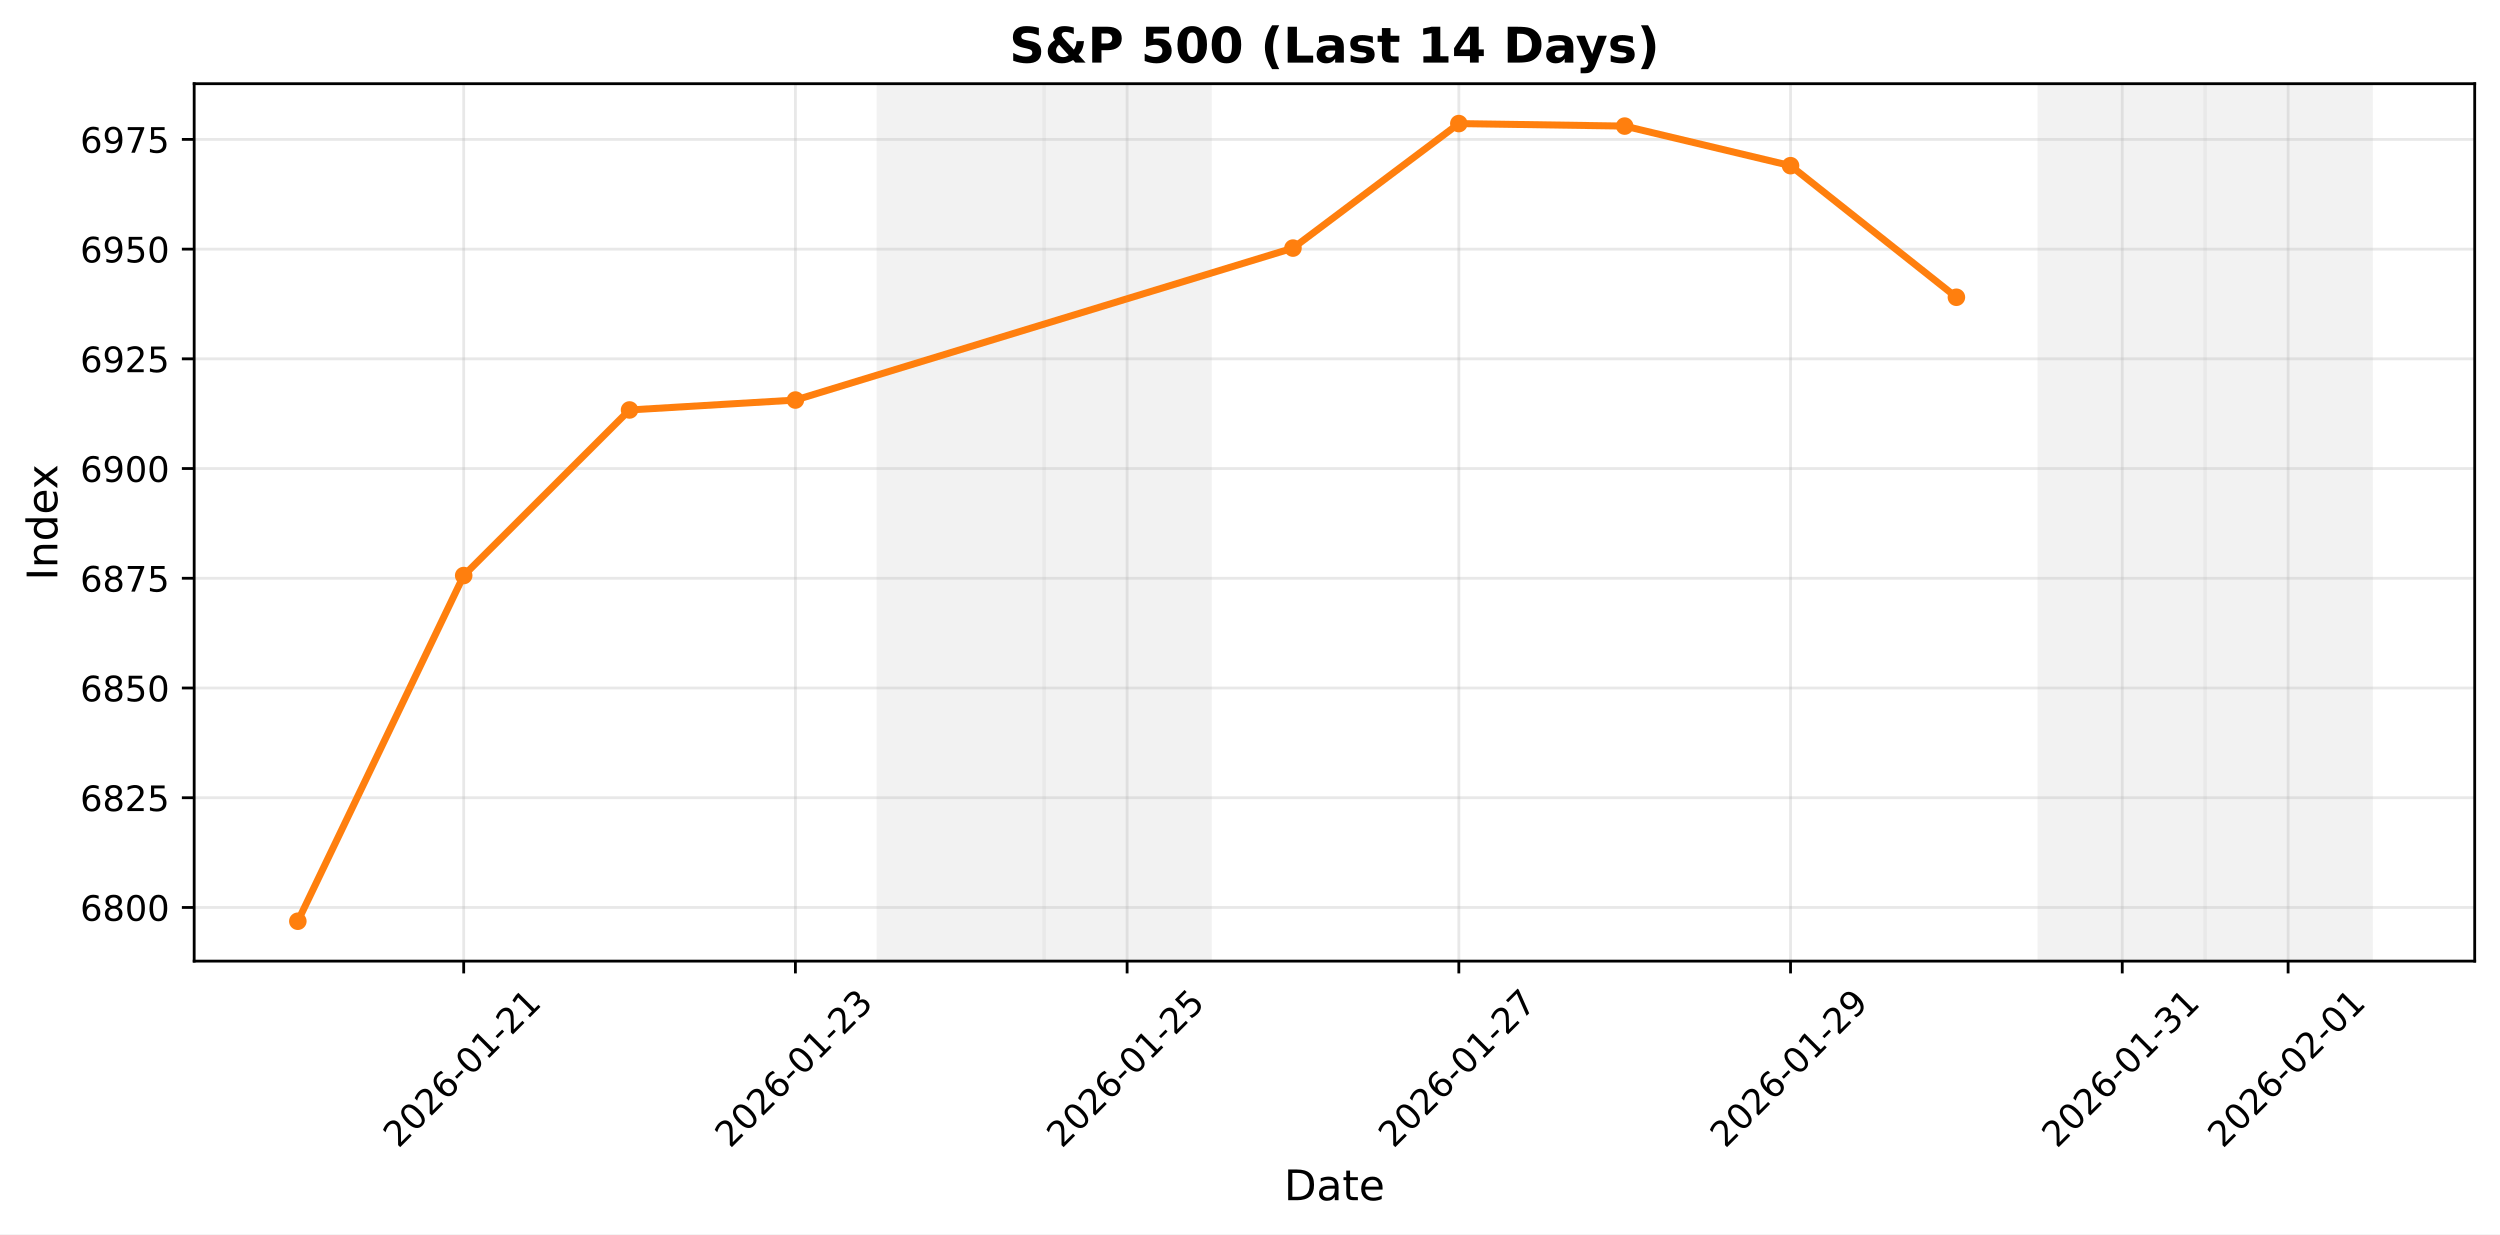
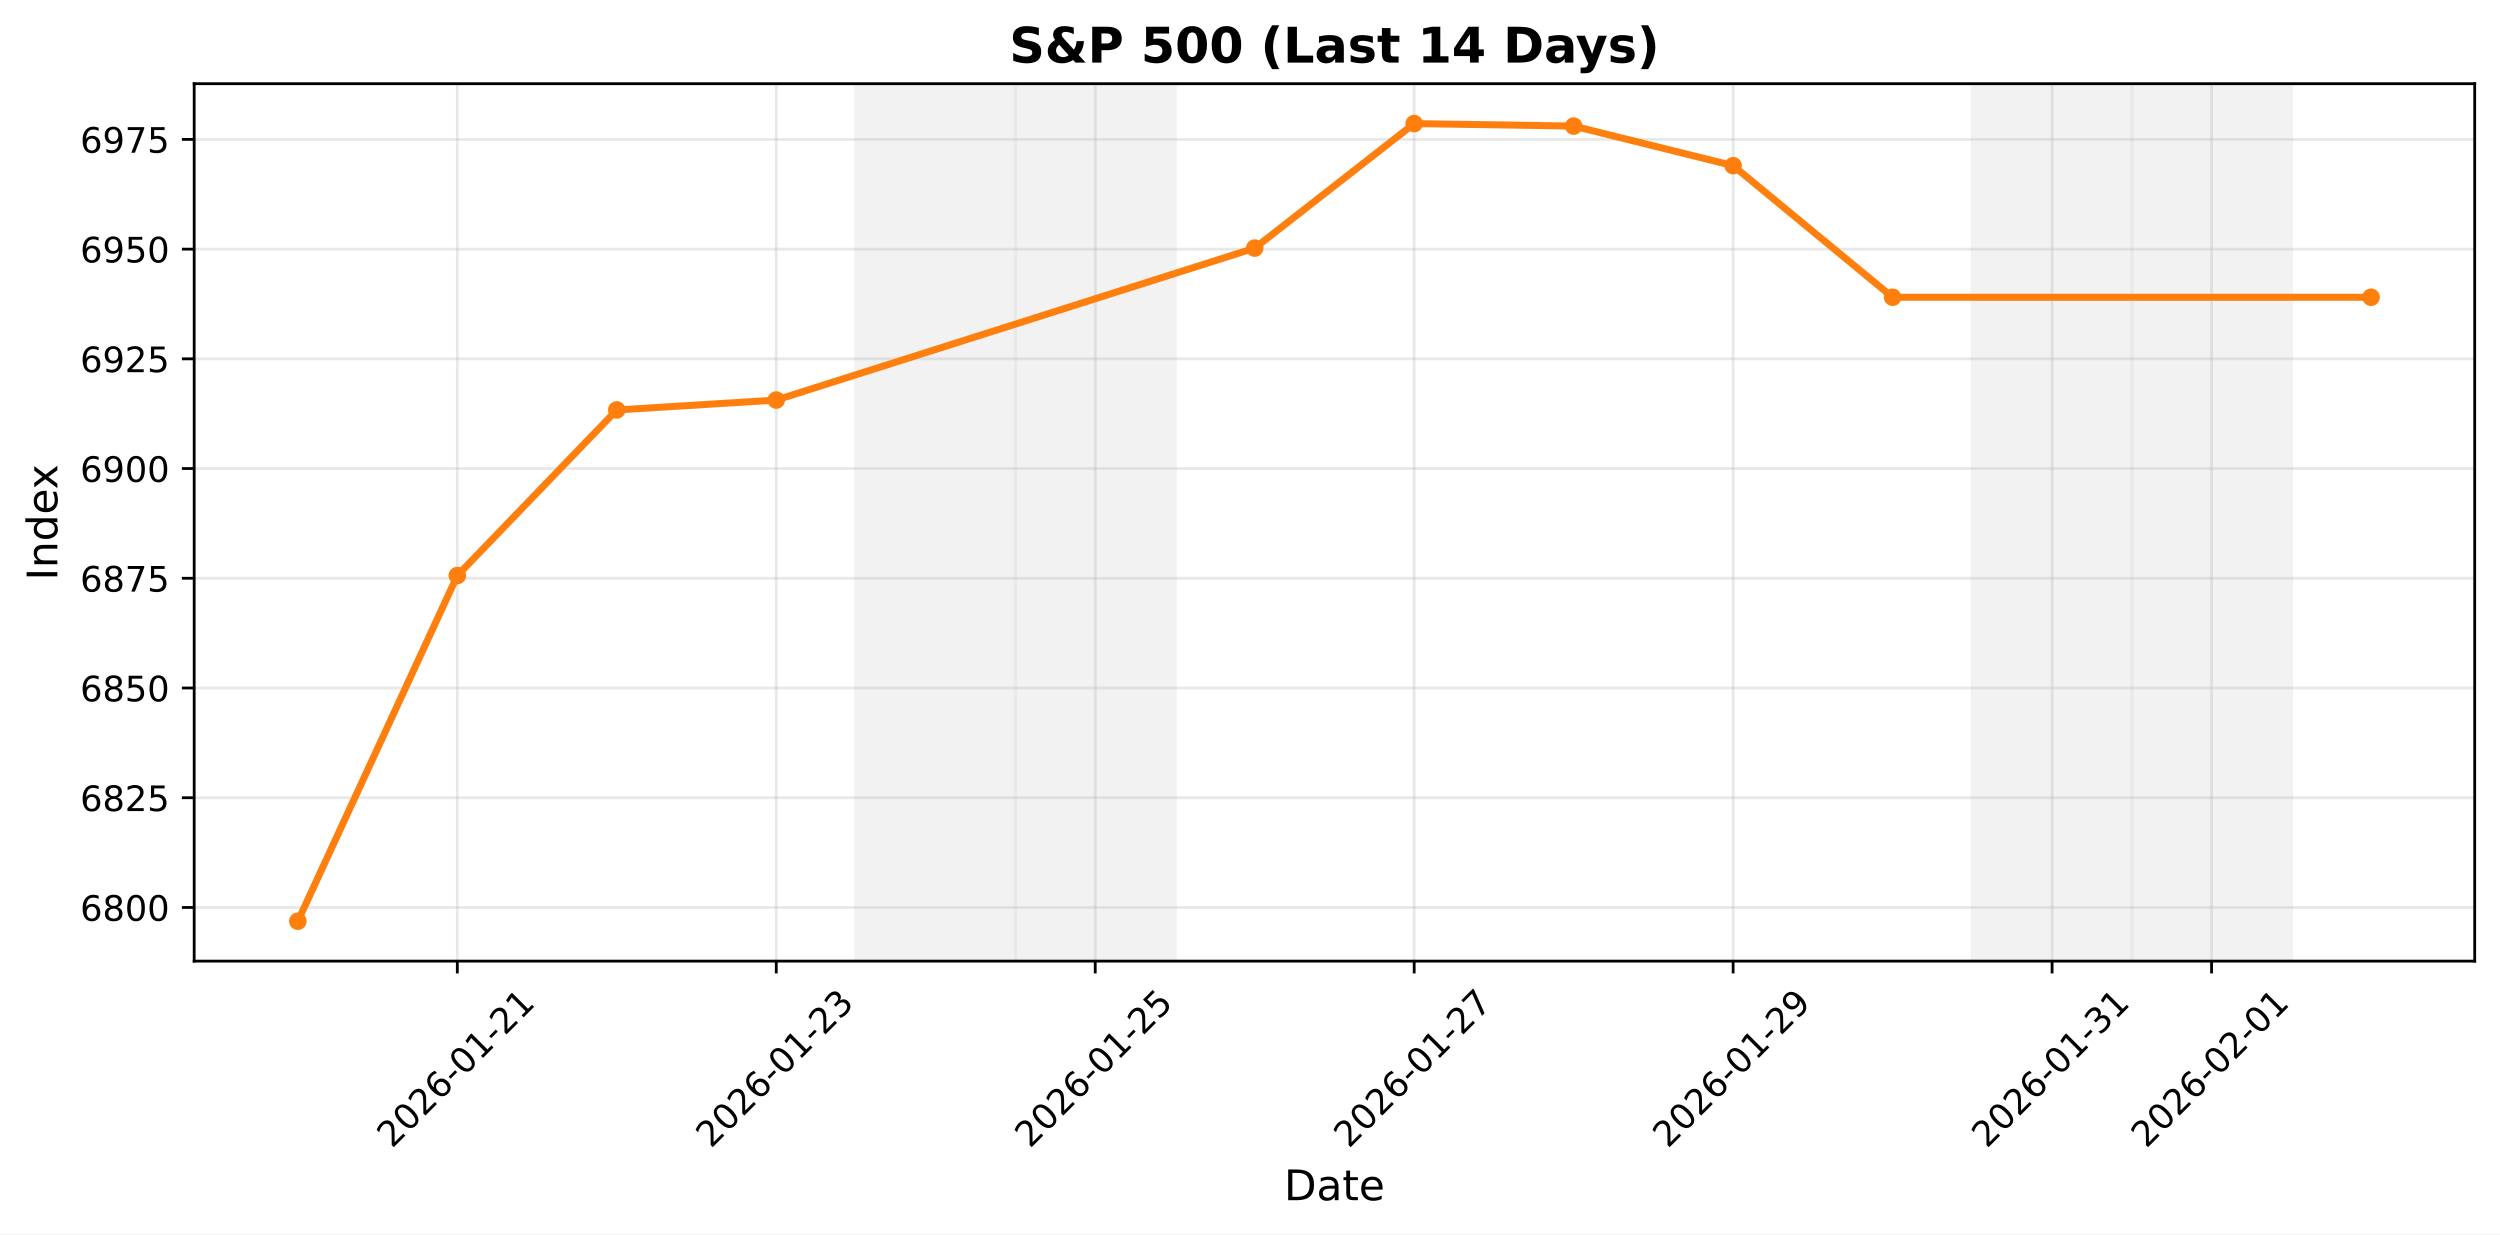
<svg xmlns="http://www.w3.org/2000/svg" xmlns:xlink="http://www.w3.org/1999/xlink" width="711.524pt" height="351.293pt" viewBox="0 0 711.524 351.293" version="1.1">
  <defs>
    <style type="text/css">*{stroke-linejoin: round; stroke-linecap: butt}</style>
  </defs>
  <g id="figure_1">
    <g id="patch_1">
      <path d="M 0 351.293  L 711.524 351.293  L 711.524 0  L 0 0  z " style="fill: #ffffff" />
    </g>
    <g id="axes_1">
      <g id="patch_2">
        <path d="M 55.264 273.542  L 704.324 273.542  L 704.324 23.823  L 55.264 23.823  z " style="fill: #ffffff" />
      </g>
      <g id="patch_3">
-         <path d="M 249.982 273.542  L 297.186 273.542  L 297.186 23.823  L 249.982 23.823  z " clip-path="url(#p6c10887ef3)" style="fill: #d3d3d3; opacity: 0.3; stroke: #d3d3d3; stroke-linejoin: miter" />
+         <path d="M 243.627 273.542  L 289.016 273.542  L 289.016 23.823  L 243.627 23.823  z " clip-path="url(#p4bc5b6a8cc)" style="fill: #d3d3d3; opacity: 0.3; stroke: #d3d3d3; stroke-linejoin: miter" />
      </g>
      <g id="patch_4">
-         <path d="M 297.186 273.542  L 344.39 273.542  L 344.39 23.823  L 297.186 23.823  z " clip-path="url(#p6c10887ef3)" style="fill: #d3d3d3; opacity: 0.3; stroke: #d3d3d3; stroke-linejoin: miter" />
+         <path d="M 289.016 273.542  L 334.405 273.542  L 334.405 23.823  L 289.016 23.823  z " clip-path="url(#p4bc5b6a8cc)" style="fill: #d3d3d3; opacity: 0.3; stroke: #d3d3d3; stroke-linejoin: miter" />
      </g>
      <g id="patch_5">
-         <path d="M 580.412 273.542  L 627.617 273.542  L 627.617 23.823  L 580.412 23.823  z " clip-path="url(#p6c10887ef3)" style="fill: #d3d3d3; opacity: 0.3; stroke: #d3d3d3; stroke-linejoin: miter" />
+         <path d="M 561.349 273.542  L 606.738 273.542  L 606.738 23.823  L 561.349 23.823  z " clip-path="url(#p4bc5b6a8cc)" style="fill: #d3d3d3; opacity: 0.3; stroke: #d3d3d3; stroke-linejoin: miter" />
      </g>
      <g id="patch_6">
-         <path d="M 627.617 273.542  L 674.821 273.542  L 674.821 23.823  L 627.617 23.823  z " clip-path="url(#p6c10887ef3)" style="fill: #d3d3d3; opacity: 0.3; stroke: #d3d3d3; stroke-linejoin: miter" />
+         <path d="M 606.738 273.542  L 652.127 273.542  L 652.127 23.823  L 606.738 23.823  z " clip-path="url(#p4bc5b6a8cc)" style="fill: #d3d3d3; opacity: 0.3; stroke: #d3d3d3; stroke-linejoin: miter" />
      </g>
      <g id="matplotlib.axis_1">
        <g id="xtick_1">
          <g id="line2d_1">
-             <path d="M 131.971 273.542  L 131.971 23.823  " clip-path="url(#p6c10887ef3)" style="fill: none; stroke: #b0b0b0; stroke-opacity: 0.3; stroke-width: 0.8; stroke-linecap: square" />
+             <path d="M 130.155 273.542  L 130.155 23.823  " clip-path="url(#p4bc5b6a8cc)" style="fill: none; stroke: #b0b0b0; stroke-opacity: 0.3; stroke-width: 0.8; stroke-linecap: square" />
          </g>
          <g id="line2d_2">
            <defs>
-               <path id="m9bd9cfcd60" d="M 0 0  L 0 3.5  " style="stroke: #000000; stroke-width: 0.8" />
+               <path id="m971b1dd90a" d="M 0 0  L 0 3.5  " style="stroke: #000000; stroke-width: 0.8" />
            </defs>
            <g>
-               <use xlink:href="#m9bd9cfcd60" x="131.971" y="273.542" style="stroke: #000000; stroke-width: 0.8" />
+               <use xlink:href="#m971b1dd90a" x="130.155" y="273.542" style="stroke: #000000; stroke-width: 0.8" />
            </g>
          </g>
          <g id="text_1">
-             <g transform="translate(113.375 327.0087) rotate(-45) scale(0.1 -0.1)">
+             <g transform="translate(111.5595 327.0087) rotate(-45) scale(0.1 -0.1)">
              <defs>
                <path id="DejaVuSans-32" d="M 1228 531  L 3431 531  L 3431 0  L 469 0  L 469 531  Q 828 903 1448 1529  Q 2069 2156 2228 2338  Q 2531 2678 2651 2914  Q 2772 3150 2772 3378  Q 2772 3750 2511 3984  Q 2250 4219 1831 4219  Q 1534 4219 1204 4116  Q 875 4013 500 3803  L 500 4441  Q 881 4594 1212 4672  Q 1544 4750 1819 4750  Q 2544 4750 2975 4387  Q 3406 4025 3406 3419  Q 3406 3131 3298 2873  Q 3191 2616 2906 2266  Q 2828 2175 2409 1742  Q 1991 1309 1228 531  z " transform="scale(0.015625)" />
                <path id="DejaVuSans-30" d="M 2034 4250  Q 1547 4250 1301 3770  Q 1056 3291 1056 2328  Q 1056 1369 1301 889  Q 1547 409 2034 409  Q 2525 409 2770 889  Q 3016 1369 3016 2328  Q 3016 3291 2770 3770  Q 2525 4250 2034 4250  z M 2034 4750  Q 2819 4750 3233 4129  Q 3647 3509 3647 2328  Q 3647 1150 3233 529  Q 2819 -91 2034 -91  Q 1250 -91 836 529  Q 422 1150 422 2328  Q 422 3509 836 4129  Q 1250 4750 2034 4750  z " transform="scale(0.015625)" />
                <path id="DejaVuSans-36" d="M 2113 2584  Q 1688 2584 1439 2293  Q 1191 2003 1191 1497  Q 1191 994 1439 701  Q 1688 409 2113 409  Q 2538 409 2786 701  Q 3034 994 3034 1497  Q 3034 2003 2786 2293  Q 2538 2584 2113 2584  z M 3366 4563  L 3366 3988  Q 3128 4100 2886 4159  Q 2644 4219 2406 4219  Q 1781 4219 1451 3797  Q 1122 3375 1075 2522  Q 1259 2794 1537 2939  Q 1816 3084 2150 3084  Q 2853 3084 3261 2657  Q 3669 2231 3669 1497  Q 3669 778 3244 343  Q 2819 -91 2113 -91  Q 1303 -91 875 529  Q 447 1150 447 2328  Q 447 3434 972 4092  Q 1497 4750 2381 4750  Q 2619 4750 2861 4703  Q 3103 4656 3366 4563  z " transform="scale(0.015625)" />
                <path id="DejaVuSans-2d" d="M 313 2009  L 1997 2009  L 1997 1497  L 313 1497  L 313 2009  z " transform="scale(0.015625)" />
                <path id="DejaVuSans-31" d="M 794 531  L 1825 531  L 1825 4091  L 703 3866  L 703 4441  L 1819 4666  L 2450 4666  L 2450 531  L 3481 531  L 3481 0  L 794 0  L 794 531  z " transform="scale(0.015625)" />
              </defs>
              <use xlink:href="#DejaVuSans-32" />
              <use xlink:href="#DejaVuSans-30" transform="translate(63.62305 0)" />
              <use xlink:href="#DejaVuSans-32" transform="translate(127.2461 0)" />
              <use xlink:href="#DejaVuSans-36" transform="translate(190.8691 0)" />
              <use xlink:href="#DejaVuSans-2d" transform="translate(254.4922 0)" />
              <use xlink:href="#DejaVuSans-30" transform="translate(290.5762 0)" />
              <use xlink:href="#DejaVuSans-31" transform="translate(354.1992 0)" />
              <use xlink:href="#DejaVuSans-2d" transform="translate(417.8223 0)" />
              <use xlink:href="#DejaVuSans-32" transform="translate(453.9062 0)" />
              <use xlink:href="#DejaVuSans-31" transform="translate(517.5293 0)" />
            </g>
          </g>
        </g>
        <g id="xtick_2">
          <g id="line2d_3">
-             <path d="M 226.38 273.542  L 226.38 23.823  " clip-path="url(#p6c10887ef3)" style="fill: none; stroke: #b0b0b0; stroke-opacity: 0.3; stroke-width: 0.8; stroke-linecap: square" />
+             <path d="M 220.933 273.542  L 220.933 23.823  " clip-path="url(#p4bc5b6a8cc)" style="fill: none; stroke: #b0b0b0; stroke-opacity: 0.3; stroke-width: 0.8; stroke-linecap: square" />
          </g>
          <g id="line2d_4">
            <g>
-               <use xlink:href="#m9bd9cfcd60" x="226.38" y="273.542" style="stroke: #000000; stroke-width: 0.8" />
+               <use xlink:href="#m971b1dd90a" x="220.933" y="273.542" style="stroke: #000000; stroke-width: 0.8" />
            </g>
          </g>
          <g id="text_2">
-             <g transform="translate(207.7838 327.0087) rotate(-45) scale(0.1 -0.1)">
+             <g transform="translate(202.3371 327.0087) rotate(-45) scale(0.1 -0.1)">
              <defs>
                <path id="DejaVuSans-33" d="M 2597 2516  Q 3050 2419 3304 2112  Q 3559 1806 3559 1356  Q 3559 666 3084 287  Q 2609 -91 1734 -91  Q 1441 -91 1130 -33  Q 819 25 488 141  L 488 750  Q 750 597 1062 519  Q 1375 441 1716 441  Q 2309 441 2620 675  Q 2931 909 2931 1356  Q 2931 1769 2642 2001  Q 2353 2234 1838 2234  L 1294 2234  L 1294 2753  L 1863 2753  Q 2328 2753 2575 2939  Q 2822 3125 2822 3475  Q 2822 3834 2567 4026  Q 2313 4219 1838 4219  Q 1578 4219 1281 4162  Q 984 4106 628 3988  L 628 4550  Q 988 4650 1302 4700  Q 1616 4750 1894 4750  Q 2613 4750 3031 4423  Q 3450 4097 3450 3541  Q 3450 3153 3228 2886  Q 3006 2619 2597 2516  z " transform="scale(0.015625)" />
              </defs>
              <use xlink:href="#DejaVuSans-32" />
              <use xlink:href="#DejaVuSans-30" transform="translate(63.62305 0)" />
              <use xlink:href="#DejaVuSans-32" transform="translate(127.2461 0)" />
              <use xlink:href="#DejaVuSans-36" transform="translate(190.8691 0)" />
              <use xlink:href="#DejaVuSans-2d" transform="translate(254.4922 0)" />
              <use xlink:href="#DejaVuSans-30" transform="translate(290.5762 0)" />
              <use xlink:href="#DejaVuSans-31" transform="translate(354.1992 0)" />
              <use xlink:href="#DejaVuSans-2d" transform="translate(417.8223 0)" />
              <use xlink:href="#DejaVuSans-32" transform="translate(453.9062 0)" />
              <use xlink:href="#DejaVuSans-33" transform="translate(517.5293 0)" />
            </g>
          </g>
        </g>
        <g id="xtick_3">
          <g id="line2d_5">
-             <path d="M 320.788 273.542  L 320.788 23.823  " clip-path="url(#p6c10887ef3)" style="fill: none; stroke: #b0b0b0; stroke-opacity: 0.3; stroke-width: 0.8; stroke-linecap: square" />
+             <path d="M 311.711 273.542  L 311.711 23.823  " clip-path="url(#p4bc5b6a8cc)" style="fill: none; stroke: #b0b0b0; stroke-opacity: 0.3; stroke-width: 0.8; stroke-linecap: square" />
          </g>
          <g id="line2d_6">
            <g>
-               <use xlink:href="#m9bd9cfcd60" x="320.788" y="273.542" style="stroke: #000000; stroke-width: 0.8" />
+               <use xlink:href="#m971b1dd90a" x="311.711" y="273.542" style="stroke: #000000; stroke-width: 0.8" />
            </g>
          </g>
          <g id="text_3">
-             <g transform="translate(302.1925 327.0087) rotate(-45) scale(0.1 -0.1)">
+             <g transform="translate(293.1147 327.0087) rotate(-45) scale(0.1 -0.1)">
              <defs>
                <path id="DejaVuSans-35" d="M 691 4666  L 3169 4666  L 3169 4134  L 1269 4134  L 1269 2991  Q 1406 3038 1543 3061  Q 1681 3084 1819 3084  Q 2600 3084 3056 2656  Q 3513 2228 3513 1497  Q 3513 744 3044 326  Q 2575 -91 1722 -91  Q 1428 -91 1123 -41  Q 819 9 494 109  L 494 744  Q 775 591 1075 516  Q 1375 441 1709 441  Q 2250 441 2565 725  Q 2881 1009 2881 1497  Q 2881 1984 2565 2268  Q 2250 2553 1709 2553  Q 1456 2553 1204 2497  Q 953 2441 691 2322  L 691 4666  z " transform="scale(0.015625)" />
              </defs>
              <use xlink:href="#DejaVuSans-32" />
              <use xlink:href="#DejaVuSans-30" transform="translate(63.62305 0)" />
              <use xlink:href="#DejaVuSans-32" transform="translate(127.2461 0)" />
              <use xlink:href="#DejaVuSans-36" transform="translate(190.8691 0)" />
              <use xlink:href="#DejaVuSans-2d" transform="translate(254.4922 0)" />
              <use xlink:href="#DejaVuSans-30" transform="translate(290.5762 0)" />
              <use xlink:href="#DejaVuSans-31" transform="translate(354.1992 0)" />
              <use xlink:href="#DejaVuSans-2d" transform="translate(417.8223 0)" />
              <use xlink:href="#DejaVuSans-32" transform="translate(453.9062 0)" />
              <use xlink:href="#DejaVuSans-35" transform="translate(517.5293 0)" />
            </g>
          </g>
        </g>
        <g id="xtick_4">
          <g id="line2d_7">
-             <path d="M 415.197 273.542  L 415.197 23.823  " clip-path="url(#p6c10887ef3)" style="fill: none; stroke: #b0b0b0; stroke-opacity: 0.3; stroke-width: 0.8; stroke-linecap: square" />
+             <path d="M 402.488 273.542  L 402.488 23.823  " clip-path="url(#p4bc5b6a8cc)" style="fill: none; stroke: #b0b0b0; stroke-opacity: 0.3; stroke-width: 0.8; stroke-linecap: square" />
          </g>
          <g id="line2d_8">
            <g>
-               <use xlink:href="#m9bd9cfcd60" x="415.197" y="273.542" style="stroke: #000000; stroke-width: 0.8" />
+               <use xlink:href="#m971b1dd90a" x="402.488" y="273.542" style="stroke: #000000; stroke-width: 0.8" />
            </g>
          </g>
          <g id="text_4">
-             <g transform="translate(396.6012 327.0087) rotate(-45) scale(0.1 -0.1)">
+             <g transform="translate(383.8924 327.0087) rotate(-45) scale(0.1 -0.1)">
              <defs>
                <path id="DejaVuSans-37" d="M 525 4666  L 3525 4666  L 3525 4397  L 1831 0  L 1172 0  L 2766 4134  L 525 4134  L 525 4666  z " transform="scale(0.015625)" />
              </defs>
              <use xlink:href="#DejaVuSans-32" />
              <use xlink:href="#DejaVuSans-30" transform="translate(63.62305 0)" />
              <use xlink:href="#DejaVuSans-32" transform="translate(127.2461 0)" />
              <use xlink:href="#DejaVuSans-36" transform="translate(190.8691 0)" />
              <use xlink:href="#DejaVuSans-2d" transform="translate(254.4922 0)" />
              <use xlink:href="#DejaVuSans-30" transform="translate(290.5762 0)" />
              <use xlink:href="#DejaVuSans-31" transform="translate(354.1992 0)" />
              <use xlink:href="#DejaVuSans-2d" transform="translate(417.8223 0)" />
              <use xlink:href="#DejaVuSans-32" transform="translate(453.9062 0)" />
              <use xlink:href="#DejaVuSans-37" transform="translate(517.5293 0)" />
            </g>
          </g>
        </g>
        <g id="xtick_5">
          <g id="line2d_9">
-             <path d="M 509.606 273.542  L 509.606 23.823  " clip-path="url(#p6c10887ef3)" style="fill: none; stroke: #b0b0b0; stroke-opacity: 0.3; stroke-width: 0.8; stroke-linecap: square" />
+             <path d="M 493.266 273.542  L 493.266 23.823  " clip-path="url(#p4bc5b6a8cc)" style="fill: none; stroke: #b0b0b0; stroke-opacity: 0.3; stroke-width: 0.8; stroke-linecap: square" />
          </g>
          <g id="line2d_10">
            <g>
-               <use xlink:href="#m9bd9cfcd60" x="509.606" y="273.542" style="stroke: #000000; stroke-width: 0.8" />
+               <use xlink:href="#m971b1dd90a" x="493.266" y="273.542" style="stroke: #000000; stroke-width: 0.8" />
            </g>
          </g>
          <g id="text_5">
-             <g transform="translate(491.0099 327.0087) rotate(-45) scale(0.1 -0.1)">
+             <g transform="translate(474.67 327.0087) rotate(-45) scale(0.1 -0.1)">
              <defs>
                <path id="DejaVuSans-39" d="M 703 97  L 703 672  Q 941 559 1184 500  Q 1428 441 1663 441  Q 2288 441 2617 861  Q 2947 1281 2994 2138  Q 2813 1869 2534 1725  Q 2256 1581 1919 1581  Q 1219 1581 811 2004  Q 403 2428 403 3163  Q 403 3881 828 4315  Q 1253 4750 1959 4750  Q 2769 4750 3195 4129  Q 3622 3509 3622 2328  Q 3622 1225 3098 567  Q 2575 -91 1691 -91  Q 1453 -91 1209 -44  Q 966 3 703 97  z M 1959 2075  Q 2384 2075 2632 2365  Q 2881 2656 2881 3163  Q 2881 3666 2632 3958  Q 2384 4250 1959 4250  Q 1534 4250 1286 3958  Q 1038 3666 1038 3163  Q 1038 2656 1286 2365  Q 1534 2075 1959 2075  z " transform="scale(0.015625)" />
              </defs>
              <use xlink:href="#DejaVuSans-32" />
              <use xlink:href="#DejaVuSans-30" transform="translate(63.62305 0)" />
              <use xlink:href="#DejaVuSans-32" transform="translate(127.2461 0)" />
              <use xlink:href="#DejaVuSans-36" transform="translate(190.8691 0)" />
              <use xlink:href="#DejaVuSans-2d" transform="translate(254.4922 0)" />
              <use xlink:href="#DejaVuSans-30" transform="translate(290.5762 0)" />
              <use xlink:href="#DejaVuSans-31" transform="translate(354.1992 0)" />
              <use xlink:href="#DejaVuSans-2d" transform="translate(417.8223 0)" />
              <use xlink:href="#DejaVuSans-32" transform="translate(453.9062 0)" />
              <use xlink:href="#DejaVuSans-39" transform="translate(517.5293 0)" />
            </g>
          </g>
        </g>
        <g id="xtick_6">
          <g id="line2d_11">
-             <path d="M 604.014 273.542  L 604.014 23.823  " clip-path="url(#p6c10887ef3)" style="fill: none; stroke: #b0b0b0; stroke-opacity: 0.3; stroke-width: 0.8; stroke-linecap: square" />
+             <path d="M 584.043 273.542  L 584.043 23.823  " clip-path="url(#p4bc5b6a8cc)" style="fill: none; stroke: #b0b0b0; stroke-opacity: 0.3; stroke-width: 0.8; stroke-linecap: square" />
          </g>
          <g id="line2d_12">
            <g>
-               <use xlink:href="#m9bd9cfcd60" x="604.014" y="273.542" style="stroke: #000000; stroke-width: 0.8" />
+               <use xlink:href="#m971b1dd90a" x="584.043" y="273.542" style="stroke: #000000; stroke-width: 0.8" />
            </g>
          </g>
          <g id="text_6">
-             <g transform="translate(585.4187 327.0087) rotate(-45) scale(0.1 -0.1)">
+             <g transform="translate(565.4476 327.0087) rotate(-45) scale(0.1 -0.1)">
              <use xlink:href="#DejaVuSans-32" />
              <use xlink:href="#DejaVuSans-30" transform="translate(63.62305 0)" />
              <use xlink:href="#DejaVuSans-32" transform="translate(127.2461 0)" />
              <use xlink:href="#DejaVuSans-36" transform="translate(190.8691 0)" />
              <use xlink:href="#DejaVuSans-2d" transform="translate(254.4922 0)" />
              <use xlink:href="#DejaVuSans-30" transform="translate(290.5762 0)" />
              <use xlink:href="#DejaVuSans-31" transform="translate(354.1992 0)" />
              <use xlink:href="#DejaVuSans-2d" transform="translate(417.8223 0)" />
              <use xlink:href="#DejaVuSans-33" transform="translate(453.9062 0)" />
              <use xlink:href="#DejaVuSans-31" transform="translate(517.5293 0)" />
            </g>
          </g>
        </g>
        <g id="xtick_7">
          <g id="line2d_13">
-             <path d="M 651.219 273.542  L 651.219 23.823  " clip-path="url(#p6c10887ef3)" style="fill: none; stroke: #b0b0b0; stroke-opacity: 0.3; stroke-width: 0.8; stroke-linecap: square" />
+             <path d="M 629.432 273.542  L 629.432 23.823  " clip-path="url(#p4bc5b6a8cc)" style="fill: none; stroke: #b0b0b0; stroke-opacity: 0.3; stroke-width: 0.8; stroke-linecap: square" />
          </g>
          <g id="line2d_14">
            <g>
-               <use xlink:href="#m9bd9cfcd60" x="651.219" y="273.542" style="stroke: #000000; stroke-width: 0.8" />
+               <use xlink:href="#m971b1dd90a" x="629.432" y="273.542" style="stroke: #000000; stroke-width: 0.8" />
            </g>
          </g>
          <g id="text_7">
-             <g transform="translate(632.623 327.0087) rotate(-45) scale(0.1 -0.1)">
+             <g transform="translate(610.8364 327.0087) rotate(-45) scale(0.1 -0.1)">
              <use xlink:href="#DejaVuSans-32" />
              <use xlink:href="#DejaVuSans-30" transform="translate(63.62305 0)" />
              <use xlink:href="#DejaVuSans-32" transform="translate(127.2461 0)" />
              <use xlink:href="#DejaVuSans-36" transform="translate(190.8691 0)" />
              <use xlink:href="#DejaVuSans-2d" transform="translate(254.4922 0)" />
              <use xlink:href="#DejaVuSans-30" transform="translate(290.5762 0)" />
              <use xlink:href="#DejaVuSans-32" transform="translate(354.1992 0)" />
              <use xlink:href="#DejaVuSans-2d" transform="translate(417.8223 0)" />
              <use xlink:href="#DejaVuSans-30" transform="translate(453.9062 0)" />
              <use xlink:href="#DejaVuSans-31" transform="translate(517.5293 0)" />
            </g>
          </g>
        </g>
        <g id="text_8">
          <g transform="translate(365.4528 341.5974) scale(0.12 -0.12)">
            <defs>
              <path id="DejaVuSans-44" d="M 1259 4147  L 1259 519  L 2022 519  Q 2988 519 3436 956  Q 3884 1394 3884 2338  Q 3884 3275 3436 3711  Q 2988 4147 2022 4147  L 1259 4147  z M 628 4666  L 1925 4666  Q 3281 4666 3915 4102  Q 4550 3538 4550 2338  Q 4550 1131 3912 565  Q 3275 0 1925 0  L 628 0  L 628 4666  z " transform="scale(0.015625)" />
              <path id="DejaVuSans-61" d="M 2194 1759  Q 1497 1759 1228 1600  Q 959 1441 959 1056  Q 959 750 1161 570  Q 1363 391 1709 391  Q 2188 391 2477 730  Q 2766 1069 2766 1631  L 2766 1759  L 2194 1759  z M 3341 1997  L 3341 0  L 2766 0  L 2766 531  Q 2569 213 2275 61  Q 1981 -91 1556 -91  Q 1019 -91 701 211  Q 384 513 384 1019  Q 384 1609 779 1909  Q 1175 2209 1959 2209  L 2766 2209  L 2766 2266  Q 2766 2663 2505 2880  Q 2244 3097 1772 3097  Q 1472 3097 1187 3025  Q 903 2953 641 2809  L 641 3341  Q 956 3463 1253 3523  Q 1550 3584 1831 3584  Q 2591 3584 2966 3190  Q 3341 2797 3341 1997  z " transform="scale(0.015625)" />
              <path id="DejaVuSans-74" d="M 1172 4494  L 1172 3500  L 2356 3500  L 2356 3053  L 1172 3053  L 1172 1153  Q 1172 725 1289 603  Q 1406 481 1766 481  L 2356 481  L 2356 0  L 1766 0  Q 1100 0 847 248  Q 594 497 594 1153  L 594 3053  L 172 3053  L 172 3500  L 594 3500  L 594 4494  L 1172 4494  z " transform="scale(0.015625)" />
              <path id="DejaVuSans-65" d="M 3597 1894  L 3597 1613  L 953 1613  Q 991 1019 1311 708  Q 1631 397 2203 397  Q 2534 397 2845 478  Q 3156 559 3463 722  L 3463 178  Q 3153 47 2828 -22  Q 2503 -91 2169 -91  Q 1331 -91 842 396  Q 353 884 353 1716  Q 353 2575 817 3079  Q 1281 3584 2069 3584  Q 2775 3584 3186 3129  Q 3597 2675 3597 1894  z M 3022 2063  Q 3016 2534 2758 2815  Q 2500 3097 2075 3097  Q 1594 3097 1305 2825  Q 1016 2553 972 2059  L 3022 2063  z " transform="scale(0.015625)" />
            </defs>
            <use xlink:href="#DejaVuSans-44" />
            <use xlink:href="#DejaVuSans-61" transform="translate(77.00195 0)" />
            <use xlink:href="#DejaVuSans-74" transform="translate(138.2812 0)" />
            <use xlink:href="#DejaVuSans-65" transform="translate(177.4902 0)" />
          </g>
        </g>
      </g>
      <g id="matplotlib.axis_2">
        <g id="ytick_1">
          <g id="line2d_15">
-             <path d="M 55.264 258.269  L 704.324 258.269  " clip-path="url(#p6c10887ef3)" style="fill: none; stroke: #b0b0b0; stroke-opacity: 0.3; stroke-width: 0.8; stroke-linecap: square" />
+             <path d="M 55.264 258.269  L 704.324 258.269  " clip-path="url(#p4bc5b6a8cc)" style="fill: none; stroke: #b0b0b0; stroke-opacity: 0.3; stroke-width: 0.8; stroke-linecap: square" />
          </g>
          <g id="line2d_16">
            <defs>
-               <path id="m017259dceb" d="M 0 0  L -3.5 0  " style="stroke: #000000; stroke-width: 0.8" />
+               <path id="m89b3f26b97" d="M 0 0  L -3.5 0  " style="stroke: #000000; stroke-width: 0.8" />
            </defs>
            <g>
-               <use xlink:href="#m017259dceb" x="55.264" y="258.269" style="stroke: #000000; stroke-width: 0.8" />
+               <use xlink:href="#m89b3f26b97" x="55.264" y="258.269" style="stroke: #000000; stroke-width: 0.8" />
            </g>
          </g>
          <g id="text_9">
            <g transform="translate(22.81375 262.0679) scale(0.1 -0.1)">
              <defs>
                <path id="DejaVuSans-38" d="M 2034 2216  Q 1584 2216 1326 1975  Q 1069 1734 1069 1313  Q 1069 891 1326 650  Q 1584 409 2034 409  Q 2484 409 2743 651  Q 3003 894 3003 1313  Q 3003 1734 2745 1975  Q 2488 2216 2034 2216  z M 1403 2484  Q 997 2584 770 2862  Q 544 3141 544 3541  Q 544 4100 942 4425  Q 1341 4750 2034 4750  Q 2731 4750 3128 4425  Q 3525 4100 3525 3541  Q 3525 3141 3298 2862  Q 3072 2584 2669 2484  Q 3125 2378 3379 2068  Q 3634 1759 3634 1313  Q 3634 634 3220 271  Q 2806 -91 2034 -91  Q 1263 -91 848 271  Q 434 634 434 1313  Q 434 1759 690 2068  Q 947 2378 1403 2484  z M 1172 3481  Q 1172 3119 1398 2916  Q 1625 2713 2034 2713  Q 2441 2713 2670 2916  Q 2900 3119 2900 3481  Q 2900 3844 2670 4047  Q 2441 4250 2034 4250  Q 1625 4250 1398 4047  Q 1172 3844 1172 3481  z " transform="scale(0.015625)" />
              </defs>
              <use xlink:href="#DejaVuSans-36" />
              <use xlink:href="#DejaVuSans-38" transform="translate(63.62305 0)" />
              <use xlink:href="#DejaVuSans-30" transform="translate(127.2461 0)" />
              <use xlink:href="#DejaVuSans-30" transform="translate(190.8691 0)" />
            </g>
          </g>
        </g>
        <g id="ytick_2">
          <g id="line2d_17">
-             <path d="M 55.264 227.04  L 704.324 227.04  " clip-path="url(#p6c10887ef3)" style="fill: none; stroke: #b0b0b0; stroke-opacity: 0.3; stroke-width: 0.8; stroke-linecap: square" />
+             <path d="M 55.264 227.04  L 704.324 227.04  " clip-path="url(#p4bc5b6a8cc)" style="fill: none; stroke: #b0b0b0; stroke-opacity: 0.3; stroke-width: 0.8; stroke-linecap: square" />
          </g>
          <g id="line2d_18">
            <g>
-               <use xlink:href="#m017259dceb" x="55.264" y="227.04" style="stroke: #000000; stroke-width: 0.8" />
+               <use xlink:href="#m89b3f26b97" x="55.264" y="227.04" style="stroke: #000000; stroke-width: 0.8" />
            </g>
          </g>
          <g id="text_10">
            <g transform="translate(22.81375 230.8396) scale(0.1 -0.1)">
              <use xlink:href="#DejaVuSans-36" />
              <use xlink:href="#DejaVuSans-38" transform="translate(63.62305 0)" />
              <use xlink:href="#DejaVuSans-32" transform="translate(127.2461 0)" />
              <use xlink:href="#DejaVuSans-35" transform="translate(190.8691 0)" />
            </g>
          </g>
        </g>
        <g id="ytick_3">
          <g id="line2d_19">
-             <path d="M 55.264 195.812  L 704.324 195.812  " clip-path="url(#p6c10887ef3)" style="fill: none; stroke: #b0b0b0; stroke-opacity: 0.3; stroke-width: 0.8; stroke-linecap: square" />
+             <path d="M 55.264 195.812  L 704.324 195.812  " clip-path="url(#p4bc5b6a8cc)" style="fill: none; stroke: #b0b0b0; stroke-opacity: 0.3; stroke-width: 0.8; stroke-linecap: square" />
          </g>
          <g id="line2d_20">
            <g>
-               <use xlink:href="#m017259dceb" x="55.264" y="195.812" style="stroke: #000000; stroke-width: 0.8" />
+               <use xlink:href="#m89b3f26b97" x="55.264" y="195.812" style="stroke: #000000; stroke-width: 0.8" />
            </g>
          </g>
          <g id="text_11">
            <g transform="translate(22.81375 199.6112) scale(0.1 -0.1)">
              <use xlink:href="#DejaVuSans-36" />
              <use xlink:href="#DejaVuSans-38" transform="translate(63.62305 0)" />
              <use xlink:href="#DejaVuSans-35" transform="translate(127.2461 0)" />
              <use xlink:href="#DejaVuSans-30" transform="translate(190.8691 0)" />
            </g>
          </g>
        </g>
        <g id="ytick_4">
          <g id="line2d_21">
-             <path d="M 55.264 164.584  L 704.324 164.584  " clip-path="url(#p6c10887ef3)" style="fill: none; stroke: #b0b0b0; stroke-opacity: 0.3; stroke-width: 0.8; stroke-linecap: square" />
+             <path d="M 55.264 164.584  L 704.324 164.584  " clip-path="url(#p4bc5b6a8cc)" style="fill: none; stroke: #b0b0b0; stroke-opacity: 0.3; stroke-width: 0.8; stroke-linecap: square" />
          </g>
          <g id="line2d_22">
            <g>
-               <use xlink:href="#m017259dceb" x="55.264" y="164.584" style="stroke: #000000; stroke-width: 0.8" />
+               <use xlink:href="#m89b3f26b97" x="55.264" y="164.584" style="stroke: #000000; stroke-width: 0.8" />
            </g>
          </g>
          <g id="text_12">
            <g transform="translate(22.81375 168.3829) scale(0.1 -0.1)">
              <use xlink:href="#DejaVuSans-36" />
              <use xlink:href="#DejaVuSans-38" transform="translate(63.62305 0)" />
              <use xlink:href="#DejaVuSans-37" transform="translate(127.2461 0)" />
              <use xlink:href="#DejaVuSans-35" transform="translate(190.8691 0)" />
            </g>
          </g>
        </g>
        <g id="ytick_5">
          <g id="line2d_23">
-             <path d="M 55.264 133.355  L 704.324 133.355  " clip-path="url(#p6c10887ef3)" style="fill: none; stroke: #b0b0b0; stroke-opacity: 0.3; stroke-width: 0.8; stroke-linecap: square" />
+             <path d="M 55.264 133.355  L 704.324 133.355  " clip-path="url(#p4bc5b6a8cc)" style="fill: none; stroke: #b0b0b0; stroke-opacity: 0.3; stroke-width: 0.8; stroke-linecap: square" />
          </g>
          <g id="line2d_24">
            <g>
-               <use xlink:href="#m017259dceb" x="55.264" y="133.355" style="stroke: #000000; stroke-width: 0.8" />
+               <use xlink:href="#m89b3f26b97" x="55.264" y="133.355" style="stroke: #000000; stroke-width: 0.8" />
            </g>
          </g>
          <g id="text_13">
            <g transform="translate(22.81375 137.1545) scale(0.1 -0.1)">
              <use xlink:href="#DejaVuSans-36" />
              <use xlink:href="#DejaVuSans-39" transform="translate(63.62305 0)" />
              <use xlink:href="#DejaVuSans-30" transform="translate(127.2461 0)" />
              <use xlink:href="#DejaVuSans-30" transform="translate(190.8691 0)" />
            </g>
          </g>
        </g>
        <g id="ytick_6">
          <g id="line2d_25">
-             <path d="M 55.264 102.127  L 704.324 102.127  " clip-path="url(#p6c10887ef3)" style="fill: none; stroke: #b0b0b0; stroke-opacity: 0.3; stroke-width: 0.8; stroke-linecap: square" />
+             <path d="M 55.264 102.127  L 704.324 102.127  " clip-path="url(#p4bc5b6a8cc)" style="fill: none; stroke: #b0b0b0; stroke-opacity: 0.3; stroke-width: 0.8; stroke-linecap: square" />
          </g>
          <g id="line2d_26">
            <g>
-               <use xlink:href="#m017259dceb" x="55.264" y="102.127" style="stroke: #000000; stroke-width: 0.8" />
+               <use xlink:href="#m89b3f26b97" x="55.264" y="102.127" style="stroke: #000000; stroke-width: 0.8" />
            </g>
          </g>
          <g id="text_14">
            <g transform="translate(22.81375 105.9262) scale(0.1 -0.1)">
              <use xlink:href="#DejaVuSans-36" />
              <use xlink:href="#DejaVuSans-39" transform="translate(63.62305 0)" />
              <use xlink:href="#DejaVuSans-32" transform="translate(127.2461 0)" />
              <use xlink:href="#DejaVuSans-35" transform="translate(190.8691 0)" />
            </g>
          </g>
        </g>
        <g id="ytick_7">
          <g id="line2d_27">
-             <path d="M 55.264 70.899  L 704.324 70.899  " clip-path="url(#p6c10887ef3)" style="fill: none; stroke: #b0b0b0; stroke-opacity: 0.3; stroke-width: 0.8; stroke-linecap: square" />
+             <path d="M 55.264 70.899  L 704.324 70.899  " clip-path="url(#p4bc5b6a8cc)" style="fill: none; stroke: #b0b0b0; stroke-opacity: 0.3; stroke-width: 0.8; stroke-linecap: square" />
          </g>
          <g id="line2d_28">
            <g>
-               <use xlink:href="#m017259dceb" x="55.264" y="70.899" style="stroke: #000000; stroke-width: 0.8" />
+               <use xlink:href="#m89b3f26b97" x="55.264" y="70.899" style="stroke: #000000; stroke-width: 0.8" />
            </g>
          </g>
          <g id="text_15">
            <g transform="translate(22.81375 74.69783) scale(0.1 -0.1)">
              <use xlink:href="#DejaVuSans-36" />
              <use xlink:href="#DejaVuSans-39" transform="translate(63.62305 0)" />
              <use xlink:href="#DejaVuSans-35" transform="translate(127.2461 0)" />
              <use xlink:href="#DejaVuSans-30" transform="translate(190.8691 0)" />
            </g>
          </g>
        </g>
        <g id="ytick_8">
          <g id="line2d_29">
-             <path d="M 55.264 39.67  L 704.324 39.67  " clip-path="url(#p6c10887ef3)" style="fill: none; stroke: #b0b0b0; stroke-opacity: 0.3; stroke-width: 0.8; stroke-linecap: square" />
+             <path d="M 55.264 39.67  L 704.324 39.67  " clip-path="url(#p4bc5b6a8cc)" style="fill: none; stroke: #b0b0b0; stroke-opacity: 0.3; stroke-width: 0.8; stroke-linecap: square" />
          </g>
          <g id="line2d_30">
            <g>
-               <use xlink:href="#m017259dceb" x="55.264" y="39.67" style="stroke: #000000; stroke-width: 0.8" />
+               <use xlink:href="#m89b3f26b97" x="55.264" y="39.67" style="stroke: #000000; stroke-width: 0.8" />
            </g>
          </g>
          <g id="text_16">
            <g transform="translate(22.81375 43.46948) scale(0.1 -0.1)">
              <use xlink:href="#DejaVuSans-36" />
              <use xlink:href="#DejaVuSans-39" transform="translate(63.62305 0)" />
              <use xlink:href="#DejaVuSans-37" transform="translate(127.2461 0)" />
              <use xlink:href="#DejaVuSans-35" transform="translate(190.8691 0)" />
            </g>
          </g>
        </g>
        <g id="text_17">
          <g transform="translate(16.31812 165.2019) rotate(-90) scale(0.12 -0.12)">
            <defs>
              <path id="DejaVuSans-49" d="M 628 4666  L 1259 4666  L 1259 0  L 628 0  L 628 4666  z " transform="scale(0.015625)" />
              <path id="DejaVuSans-6e" d="M 3513 2113  L 3513 0  L 2938 0  L 2938 2094  Q 2938 2591 2744 2837  Q 2550 3084 2163 3084  Q 1697 3084 1428 2787  Q 1159 2491 1159 1978  L 1159 0  L 581 0  L 581 3500  L 1159 3500  L 1159 2956  Q 1366 3272 1645 3428  Q 1925 3584 2291 3584  Q 2894 3584 3203 3211  Q 3513 2838 3513 2113  z " transform="scale(0.015625)" />
              <path id="DejaVuSans-64" d="M 2906 2969  L 2906 4863  L 3481 4863  L 3481 0  L 2906 0  L 2906 525  Q 2725 213 2448 61  Q 2172 -91 1784 -91  Q 1150 -91 751 415  Q 353 922 353 1747  Q 353 2572 751 3078  Q 1150 3584 1784 3584  Q 2172 3584 2448 3432  Q 2725 3281 2906 2969  z M 947 1747  Q 947 1113 1208 752  Q 1469 391 1925 391  Q 2381 391 2643 752  Q 2906 1113 2906 1747  Q 2906 2381 2643 2742  Q 2381 3103 1925 3103  Q 1469 3103 1208 2742  Q 947 2381 947 1747  z " transform="scale(0.015625)" />
              <path id="DejaVuSans-78" d="M 3513 3500  L 2247 1797  L 3578 0  L 2900 0  L 1881 1375  L 863 0  L 184 0  L 1544 1831  L 300 3500  L 978 3500  L 1906 2253  L 2834 3500  L 3513 3500  z " transform="scale(0.015625)" />
            </defs>
            <use xlink:href="#DejaVuSans-49" />
            <use xlink:href="#DejaVuSans-6e" transform="translate(29.49219 0)" />
            <use xlink:href="#DejaVuSans-64" transform="translate(92.87109 0)" />
            <use xlink:href="#DejaVuSans-65" transform="translate(156.3477 0)" />
            <use xlink:href="#DejaVuSans-78" transform="translate(216.1211 0)" />
          </g>
        </g>
      </g>
      <g id="line2d_31">
-         <path d="M 84.766 262.191  L 131.971 163.809  L 179.175 116.679  L 226.38 113.856  L 367.993 70.611  L 415.197 35.173  L 462.401 35.885  L 509.606 47.153  L 556.81 84.602  " clip-path="url(#p6c10887ef3)" style="fill: none; stroke: #ff7f0e; stroke-width: 2; stroke-linecap: square" />
+         <path d="M 84.766 262.191  L 130.155 163.809  L 175.544 116.679  L 220.933 113.856  L 357.099 70.611  L 402.488 35.173  L 447.877 35.885  L 493.266 47.153  L 538.655 84.602  L 674.821 84.602  " clip-path="url(#p4bc5b6a8cc)" style="fill: none; stroke: #ff7f0e; stroke-width: 2; stroke-linecap: square" />
        <defs>
-           <path id="m204004977e" d="M 0 2  C 0.53 2 1.039 1.789 1.414 1.414  C 1.789 1.039 2 0.53 2 0  C 2 -0.53 1.789 -1.039 1.414 -1.414  C 1.039 -1.789 0.53 -2 0 -2  C -0.53 -2 -1.039 -1.789 -1.414 -1.414  C -1.789 -1.039 -2 -0.53 -2 0  C -2 0.53 -1.789 1.039 -1.414 1.414  C -1.039 1.789 -0.53 2 0 2  z " style="stroke: #ff7f0e" />
+           <path id="m1c80d5000e" d="M 0 2  C 0.53 2 1.039 1.789 1.414 1.414  C 1.789 1.039 2 0.53 2 0  C 2 -0.53 1.789 -1.039 1.414 -1.414  C 1.039 -1.789 0.53 -2 0 -2  C -0.53 -2 -1.039 -1.789 -1.414 -1.414  C -1.789 -1.039 -2 -0.53 -2 0  C -2 0.53 -1.789 1.039 -1.414 1.414  C -1.039 1.789 -0.53 2 0 2  z " style="stroke: #ff7f0e" />
        </defs>
-         <g clip-path="url(#p6c10887ef3)">
-           <use xlink:href="#m204004977e" x="84.766" y="262.191" style="fill: #ff7f0e; stroke: #ff7f0e" />
-           <use xlink:href="#m204004977e" x="131.971" y="163.809" style="fill: #ff7f0e; stroke: #ff7f0e" />
-           <use xlink:href="#m204004977e" x="179.175" y="116.679" style="fill: #ff7f0e; stroke: #ff7f0e" />
-           <use xlink:href="#m204004977e" x="226.38" y="113.856" style="fill: #ff7f0e; stroke: #ff7f0e" />
-           <use xlink:href="#m204004977e" x="367.993" y="70.611" style="fill: #ff7f0e; stroke: #ff7f0e" />
-           <use xlink:href="#m204004977e" x="415.197" y="35.173" style="fill: #ff7f0e; stroke: #ff7f0e" />
-           <use xlink:href="#m204004977e" x="462.401" y="35.885" style="fill: #ff7f0e; stroke: #ff7f0e" />
-           <use xlink:href="#m204004977e" x="509.606" y="47.153" style="fill: #ff7f0e; stroke: #ff7f0e" />
-           <use xlink:href="#m204004977e" x="556.81" y="84.602" style="fill: #ff7f0e; stroke: #ff7f0e" />
+         <g clip-path="url(#p4bc5b6a8cc)">
+           <use xlink:href="#m1c80d5000e" x="84.766" y="262.191" style="fill: #ff7f0e; stroke: #ff7f0e" />
+           <use xlink:href="#m1c80d5000e" x="130.155" y="163.809" style="fill: #ff7f0e; stroke: #ff7f0e" />
+           <use xlink:href="#m1c80d5000e" x="175.544" y="116.679" style="fill: #ff7f0e; stroke: #ff7f0e" />
+           <use xlink:href="#m1c80d5000e" x="220.933" y="113.856" style="fill: #ff7f0e; stroke: #ff7f0e" />
+           <use xlink:href="#m1c80d5000e" x="357.099" y="70.611" style="fill: #ff7f0e; stroke: #ff7f0e" />
+           <use xlink:href="#m1c80d5000e" x="402.488" y="35.173" style="fill: #ff7f0e; stroke: #ff7f0e" />
+           <use xlink:href="#m1c80d5000e" x="447.877" y="35.885" style="fill: #ff7f0e; stroke: #ff7f0e" />
+           <use xlink:href="#m1c80d5000e" x="493.266" y="47.153" style="fill: #ff7f0e; stroke: #ff7f0e" />
+           <use xlink:href="#m1c80d5000e" x="538.655" y="84.602" style="fill: #ff7f0e; stroke: #ff7f0e" />
+           <use xlink:href="#m1c80d5000e" x="674.821" y="84.602" style="fill: #ff7f0e; stroke: #ff7f0e" />
        </g>
      </g>
      <g id="patch_7">
        <path d="M 55.264 273.542  L 55.264 23.823  " style="fill: none; stroke: #000000; stroke-width: 0.8; stroke-linejoin: miter; stroke-linecap: square" />
      </g>
      <g id="patch_8">
        <path d="M 704.324 273.542  L 704.324 23.823  " style="fill: none; stroke: #000000; stroke-width: 0.8; stroke-linejoin: miter; stroke-linecap: square" />
      </g>
      <g id="patch_9">
        <path d="M 55.264 273.542  L 704.324 273.542  " style="fill: none; stroke: #000000; stroke-width: 0.8; stroke-linejoin: miter; stroke-linecap: square" />
      </g>
      <g id="patch_10">
        <path d="M 55.264 23.823  L 704.324 23.823  " style="fill: none; stroke: #000000; stroke-width: 0.8; stroke-linejoin: miter; stroke-linecap: square" />
      </g>
      <g id="text_18">
        <g transform="translate(287.2778 17.8225) scale(0.14 -0.14)">
          <defs>
            <path id="DejaVuSans-Bold-53" d="M 3834 4519  L 3834 3531  Q 3450 3703 3084 3790  Q 2719 3878 2394 3878  Q 1963 3878 1756 3759  Q 1550 3641 1550 3391  Q 1550 3203 1689 3098  Q 1828 2994 2194 2919  L 2706 2816  Q 3484 2659 3812 2340  Q 4141 2022 4141 1434  Q 4141 663 3683 286  Q 3225 -91 2284 -91  Q 1841 -91 1394 -6  Q 947 78 500 244  L 500 1259  Q 947 1022 1364 901  Q 1781 781 2169 781  Q 2563 781 2772 912  Q 2981 1044 2981 1288  Q 2981 1506 2839 1625  Q 2697 1744 2272 1838  L 1806 1941  Q 1106 2091 782 2419  Q 459 2747 459 3303  Q 459 4000 909 4375  Q 1359 4750 2203 4750  Q 2588 4750 2994 4692  Q 3400 4634 3834 4519  z " transform="scale(0.015625)" />
            <path id="DejaVuSans-Bold-26" d="M 2497 3097  L 3775 1691  Q 3941 1909 4027 2181  Q 4113 2453 4128 2797  L 5100 2797  Q 5053 2228 4879 1784  Q 4706 1341 4397 1006  L 5313 0  L 3988 0  L 3681 341  Q 3353 122 2990 15  Q 2628 -91 2222 -91  Q 1400 -91 892 342  Q 384 775 384 1459  Q 384 1916 607 2267  Q 831 2619 1338 2950  Q 1206 3116 1143 3281  Q 1081 3447 1081 3628  Q 1081 4138 1478 4444  Q 1875 4750 2534 4750  Q 2819 4750 3126 4704  Q 3434 4659 3769 4569  L 3769 3700  Q 3475 3850 3212 3922  Q 2950 3994 2700 3994  Q 2459 3994 2326 3901  Q 2194 3809 2194 3641  Q 2194 3534 2270 3398  Q 2347 3263 2497 3097  z M 1875 2322  Q 1672 2175 1569 1989  Q 1466 1803 1466 1581  Q 1466 1222 1731 969  Q 1997 716 2369 716  Q 2578 716 2759 780  Q 2941 844 3097 972  L 1875 2322  z " transform="scale(0.015625)" />
            <path id="DejaVuSans-Bold-50" d="M 588 4666  L 2584 4666  Q 3475 4666 3951 4270  Q 4428 3875 4428 3144  Q 4428 2409 3951 2014  Q 3475 1619 2584 1619  L 1791 1619  L 1791 0  L 588 0  L 588 4666  z M 1791 3794  L 1791 2491  L 2456 2491  Q 2806 2491 2997 2661  Q 3188 2831 3188 3144  Q 3188 3456 2997 3625  Q 2806 3794 2456 3794  L 1791 3794  z " transform="scale(0.015625)" />
            <path id="DejaVuSans-Bold-20" transform="scale(0.015625)" />
            <path id="DejaVuSans-Bold-35" d="M 678 4666  L 3669 4666  L 3669 3781  L 1638 3781  L 1638 3059  Q 1775 3097 1914 3117  Q 2053 3138 2203 3138  Q 3056 3138 3531 2711  Q 4006 2284 4006 1522  Q 4006 766 3489 337  Q 2972 -91 2053 -91  Q 1656 -91 1267 -14  Q 878 63 494 219  L 494 1166  Q 875 947 1217 837  Q 1559 728 1863 728  Q 2300 728 2551 942  Q 2803 1156 2803 1522  Q 2803 1891 2551 2103  Q 2300 2316 1863 2316  Q 1603 2316 1309 2248  Q 1016 2181 678 2041  L 678 4666  z " transform="scale(0.015625)" />
            <path id="DejaVuSans-Bold-30" d="M 2944 2338  Q 2944 3213 2780 3570  Q 2616 3928 2228 3928  Q 1841 3928 1675 3570  Q 1509 3213 1509 2338  Q 1509 1453 1675 1090  Q 1841 728 2228 728  Q 2613 728 2778 1090  Q 2944 1453 2944 2338  z M 4147 2328  Q 4147 1169 3647 539  Q 3147 -91 2228 -91  Q 1306 -91 806 539  Q 306 1169 306 2328  Q 306 3491 806 4120  Q 1306 4750 2228 4750  Q 3147 4750 3647 4120  Q 4147 3491 4147 2328  z " transform="scale(0.015625)" />
            <path id="DejaVuSans-Bold-28" d="M 2413 -844  L 1484 -844  Q 1006 -72 778 623  Q 550 1319 550 2003  Q 550 2688 779 3389  Q 1009 4091 1484 4856  L 2413 4856  Q 2013 4116 1813 3408  Q 1613 2700 1613 2009  Q 1613 1319 1811 609  Q 2009 -100 2413 -844  z " transform="scale(0.015625)" />
            <path id="DejaVuSans-Bold-4c" d="M 588 4666  L 1791 4666  L 1791 909  L 3903 909  L 3903 0  L 588 0  L 588 4666  z " transform="scale(0.015625)" />
            <path id="DejaVuSans-Bold-61" d="M 2106 1575  Q 1756 1575 1579 1456  Q 1403 1338 1403 1106  Q 1403 894 1545 773  Q 1688 653 1941 653  Q 2256 653 2472 879  Q 2688 1106 2688 1447  L 2688 1575  L 2106 1575  z M 3816 1997  L 3816 0  L 2688 0  L 2688 519  Q 2463 200 2181 54  Q 1900 -91 1497 -91  Q 953 -91 614 226  Q 275 544 275 1050  Q 275 1666 698 1953  Q 1122 2241 2028 2241  L 2688 2241  L 2688 2328  Q 2688 2594 2478 2717  Q 2269 2841 1825 2841  Q 1466 2841 1156 2769  Q 847 2697 581 2553  L 581 3406  Q 941 3494 1303 3539  Q 1666 3584 2028 3584  Q 2975 3584 3395 3211  Q 3816 2838 3816 1997  z " transform="scale(0.015625)" />
            <path id="DejaVuSans-Bold-73" d="M 3272 3391  L 3272 2541  Q 2913 2691 2578 2766  Q 2244 2841 1947 2841  Q 1628 2841 1473 2761  Q 1319 2681 1319 2516  Q 1319 2381 1436 2309  Q 1553 2238 1856 2203  L 2053 2175  Q 2913 2066 3209 1816  Q 3506 1566 3506 1031  Q 3506 472 3093 190  Q 2681 -91 1863 -91  Q 1516 -91 1145 -36  Q 775 19 384 128  L 384 978  Q 719 816 1070 734  Q 1422 653 1784 653  Q 2113 653 2278 743  Q 2444 834 2444 1013  Q 2444 1163 2330 1236  Q 2216 1309 1875 1350  L 1678 1375  Q 931 1469 631 1722  Q 331 1975 331 2491  Q 331 3047 712 3315  Q 1094 3584 1881 3584  Q 2191 3584 2531 3537  Q 2872 3491 3272 3391  z " transform="scale(0.015625)" />
            <path id="DejaVuSans-Bold-74" d="M 1759 4494  L 1759 3500  L 2913 3500  L 2913 2700  L 1759 2700  L 1759 1216  Q 1759 972 1856 886  Q 1953 800 2241 800  L 2816 800  L 2816 0  L 1856 0  Q 1194 0 917 276  Q 641 553 641 1216  L 641 2700  L 84 2700  L 84 3500  L 641 3500  L 641 4494  L 1759 4494  z " transform="scale(0.015625)" />
            <path id="DejaVuSans-Bold-31" d="M 750 831  L 1813 831  L 1813 3847  L 722 3622  L 722 4441  L 1806 4666  L 2950 4666  L 2950 831  L 4013 831  L 4013 0  L 750 0  L 750 831  z " transform="scale(0.015625)" />
            <path id="DejaVuSans-Bold-34" d="M 2356 3675  L 1038 1722  L 2356 1722  L 2356 3675  z M 2156 4666  L 3494 4666  L 3494 1722  L 4159 1722  L 4159 850  L 3494 850  L 3494 0  L 2356 0  L 2356 850  L 288 850  L 288 1881  L 2156 4666  z " transform="scale(0.015625)" />
            <path id="DejaVuSans-Bold-44" d="M 1791 3756  L 1791 909  L 2222 909  Q 2959 909 3348 1275  Q 3738 1641 3738 2338  Q 3738 3031 3350 3393  Q 2963 3756 2222 3756  L 1791 3756  z M 588 4666  L 1856 4666  Q 2919 4666 3439 4514  Q 3959 4363 4331 4000  Q 4659 3684 4818 3271  Q 4978 2859 4978 2338  Q 4978 1809 4818 1395  Q 4659 981 4331 666  Q 3956 303 3431 151  Q 2906 0 1856 0  L 588 0  L 588 4666  z " transform="scale(0.015625)" />
            <path id="DejaVuSans-Bold-79" d="M 78 3500  L 1197 3500  L 2138 1125  L 2938 3500  L 4056 3500  L 2584 -331  Q 2363 -916 2067 -1148  Q 1772 -1381 1288 -1381  L 641 -1381  L 641 -647  L 991 -647  Q 1275 -647 1404 -556  Q 1534 -466 1606 -231  L 1638 -134  L 78 3500  z " transform="scale(0.015625)" />
            <path id="DejaVuSans-Bold-29" d="M 513 -844  Q 913 -100 1113 609  Q 1313 1319 1313 2009  Q 1313 2700 1113 3408  Q 913 4116 513 4856  L 1441 4856  Q 1916 4091 2145 3389  Q 2375 2688 2375 2003  Q 2375 1319 2147 623  Q 1919 -72 1441 -844  L 513 -844  z " transform="scale(0.015625)" />
          </defs>
          <use xlink:href="#DejaVuSans-Bold-53" />
          <use xlink:href="#DejaVuSans-Bold-26" transform="translate(72.02148 0)" />
          <use xlink:href="#DejaVuSans-Bold-50" transform="translate(159.2285 0)" />
          <use xlink:href="#DejaVuSans-Bold-20" transform="translate(232.5195 0)" />
          <use xlink:href="#DejaVuSans-Bold-35" transform="translate(267.334 0)" />
          <use xlink:href="#DejaVuSans-Bold-30" transform="translate(336.9141 0)" />
          <use xlink:href="#DejaVuSans-Bold-30" transform="translate(406.4941 0)" />
          <use xlink:href="#DejaVuSans-Bold-20" transform="translate(476.0742 0)" />
          <use xlink:href="#DejaVuSans-Bold-28" transform="translate(510.8887 0)" />
          <use xlink:href="#DejaVuSans-Bold-4c" transform="translate(556.5918 0)" />
          <use xlink:href="#DejaVuSans-Bold-61" transform="translate(620.3125 0)" />
          <use xlink:href="#DejaVuSans-Bold-73" transform="translate(687.793 0)" />
          <use xlink:href="#DejaVuSans-Bold-74" transform="translate(747.3145 0)" />
          <use xlink:href="#DejaVuSans-Bold-20" transform="translate(795.1172 0)" />
          <use xlink:href="#DejaVuSans-Bold-31" transform="translate(829.9316 0)" />
          <use xlink:href="#DejaVuSans-Bold-34" transform="translate(899.5117 0)" />
          <use xlink:href="#DejaVuSans-Bold-20" transform="translate(969.0918 0)" />
          <use xlink:href="#DejaVuSans-Bold-44" transform="translate(1003.906 0)" />
          <use xlink:href="#DejaVuSans-Bold-61" transform="translate(1086.914 0)" />
          <use xlink:href="#DejaVuSans-Bold-79" transform="translate(1151.27 0)" />
          <use xlink:href="#DejaVuSans-Bold-73" transform="translate(1216.455 0)" />
          <use xlink:href="#DejaVuSans-Bold-29" transform="translate(1275.977 0)" />
        </g>
      </g>
    </g>
  </g>
  <defs>
-     <clipPath id="p6c10887ef3">
+     <clipPath id="p4bc5b6a8cc">
      <rect x="55.264" y="23.823" width="649.06" height="249.719" />
    </clipPath>
  </defs>
</svg>
